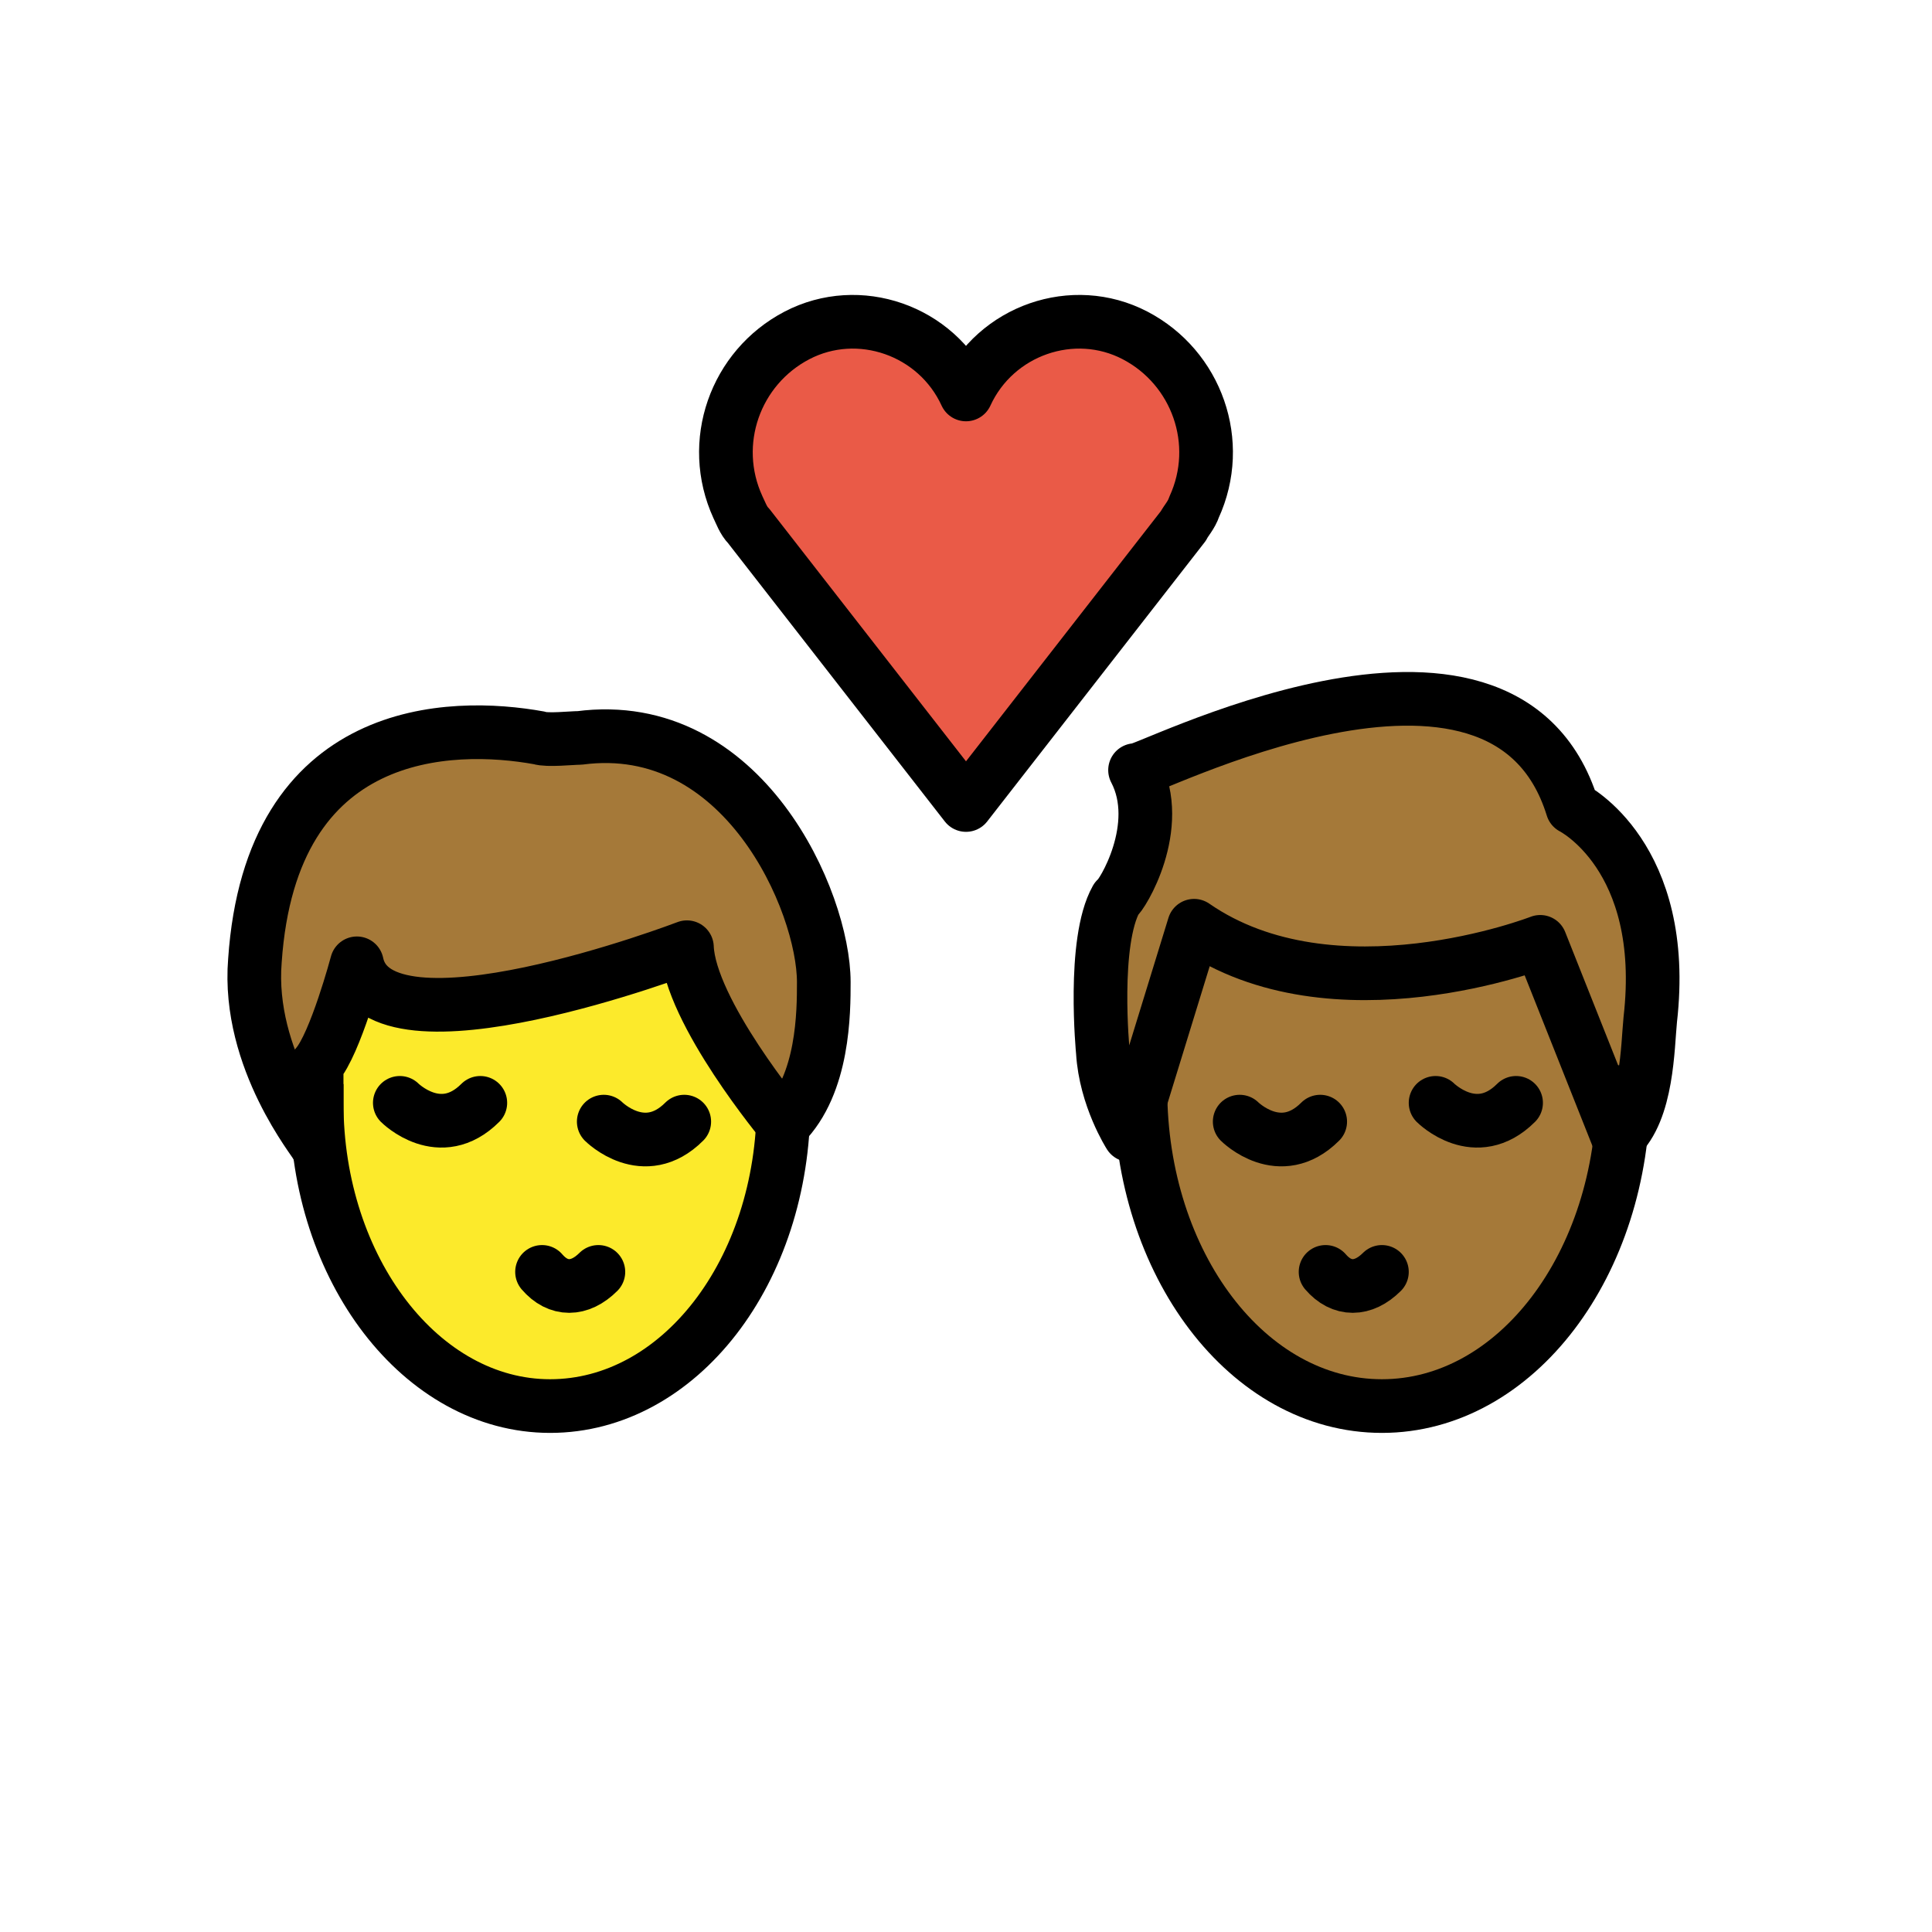
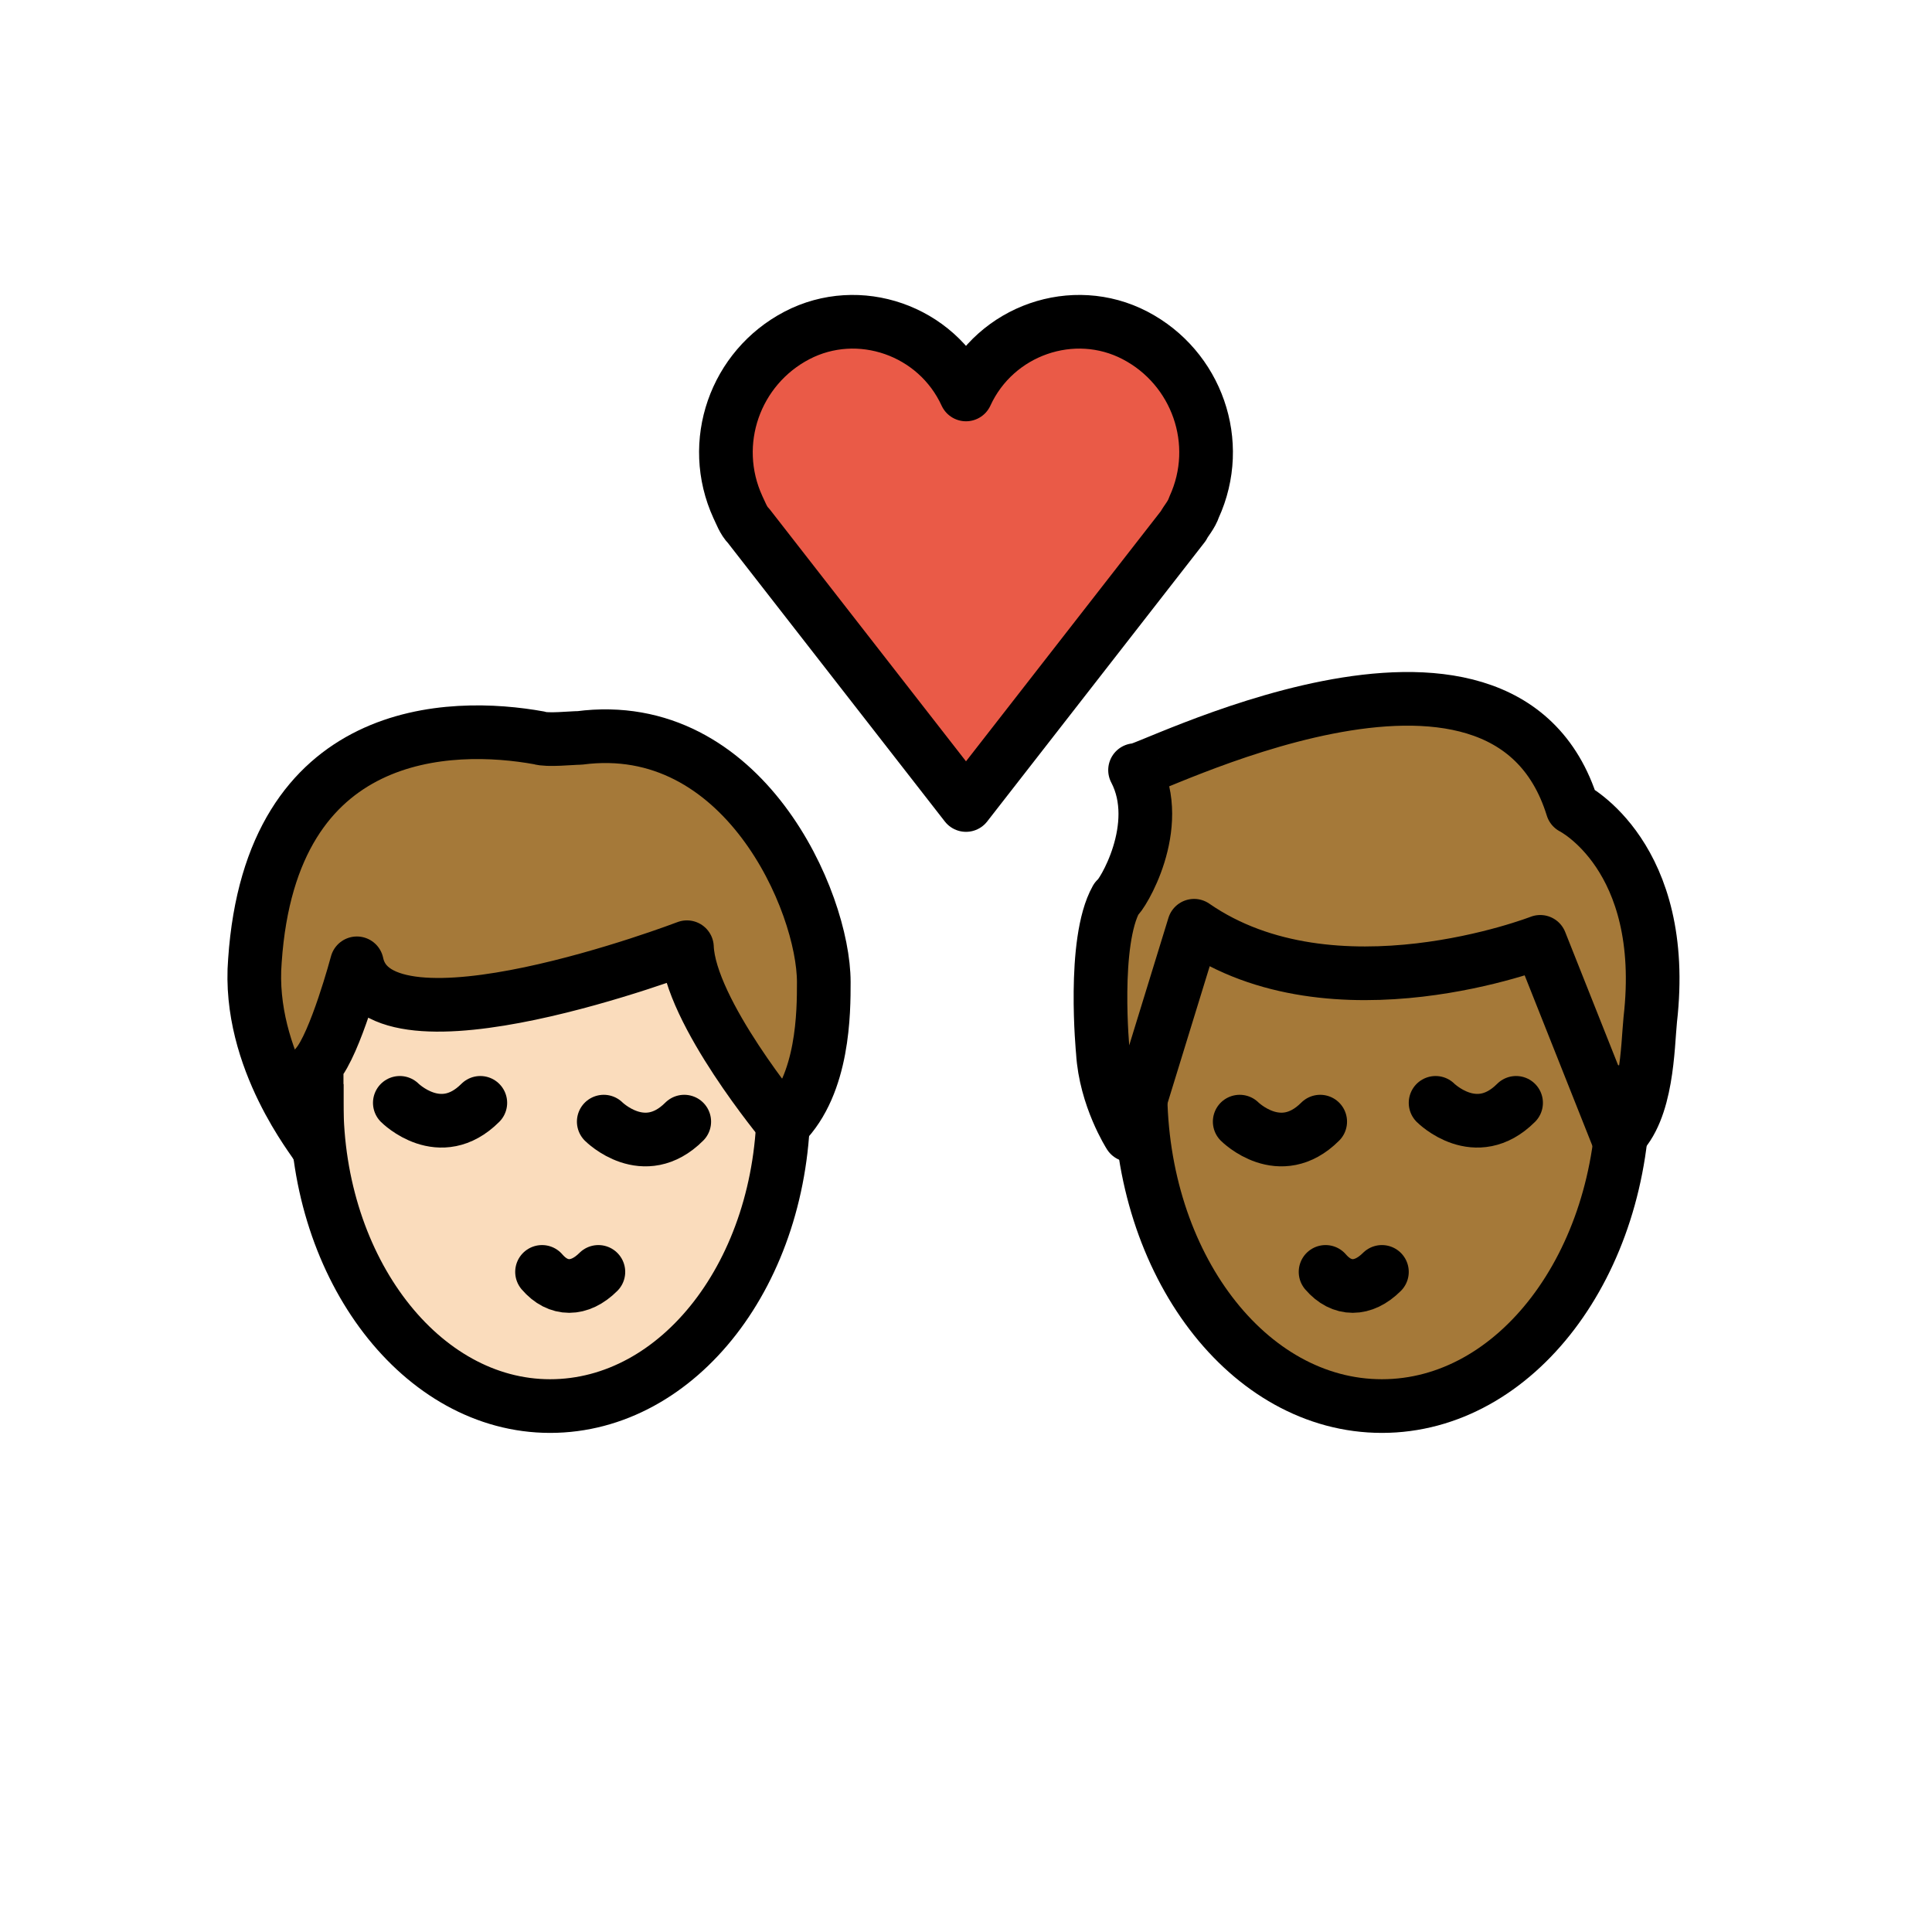
<svg xmlns="http://www.w3.org/2000/svg" id="emoji" viewBox="0 0 72 72" version="1.1">
  <g id="color">
    <path fill="#EA5A47" d="M36,14.7c1.1-2.4,4-3.4,6.3-2.2s3.3,4,2.2,6.4c-0.1,0.3-0.3,0.5-0.4,0.7L36,30l-8.1-10.4 c-0.2-0.2-0.3-0.5-0.4-0.7c-1.1-2.4-0.1-5.2,2.2-6.4S34.9,12.3,36,14.7L36,14.7z" />
  </g>
  <g id="hair">
    <g id="hair-b">
      <path fill="#A57939" d="M42.3,28.7c0,0.3,13.7-7,16.3,1.4c0,0,3.6,1.8,2.9,7.9c-0.1,1-0.1,3.4-1.2,4.4l-2.9-7.3 c0,0-7.7,3-12.9-0.6l-2.4,7.8c0,0-0.9-1.4-1-3.1c0,0-0.4-4.1,0.5-5.7C41.8,33.4,43.4,30.8,42.3,28.7z" />
    </g>
    <g id="hair-a">
      <path fill="#A57939" d="M9.5,35.8c0.6-8.8,7.3-8.9,10.6-8.3c0.3,0.1,1.2,0,1.5,0c6.1-0.8,9.1,6.1,9.1,9.1c0,1.1,0,3.8-1.5,5.3 c0,0-3.5-4.2-3.6-6.6c0,0-11.5,4.4-12.3,0.6c0,0-0.8,3-1.5,3.8c0,0,0,2.3,0,3C11.8,42.6,9.2,39.5,9.5,35.8z" />
    </g>
  </g>
  <g id="skin">
    <g id="skin-b">
      <path fill="#a57939" d="M60.3,42.4l-2.9-7.3c0,0-7.7,3-12.9-0.6l-1.986,6.455C42.658,47.306,46.621,52.4,51.5,52.4 c4.534,0,8.274-4.4,8.898-10.118C60.364,42.319,60.337,42.366,60.3,42.4z" />
    </g>
-     <g id="skina-a">
-       <path fill="#FCEA2B" d="M25.6,35.3c0,0-11.5,4.4-12.3,0.6c0,0-0.735,2.752-1.413,3.685c-0.051,0.497-0.087,1-0.087,1.515 c0,6.241,3.895,11.3,8.7,11.3c4.606,0,8.367-4.653,8.67-10.536C28.87,41.499,25.695,37.587,25.6,35.3z" />
+     <g id="skin-a">
+       <path fill="#fadcbc" d="M25.6,35.3c0,0-11.5,4.4-12.3,0.6c0,0-0.735,2.752-1.413,3.685c-0.051,0.497-0.087,1-0.087,1.515 c0,6.241,3.895,11.3,8.7,11.3c4.606,0,8.367-4.653,8.67-10.536C28.87,41.499,25.695,37.587,25.6,35.3z" />
    </g>
  </g>
  <g id="skin-shadow" />
  <g id="line">
    <path fill="none" stroke="#000000" stroke-miterlimit="10" stroke-width="2" d="M60.5,39.7c0,0.3,0,0.6,0,0.9c0,6.5-4,11.8-9,11.8 s-9-5.3-9-11.8c0-0.2,0-0.5,0-0.7" />
    <path fill="none" stroke="#000000" stroke-linecap="round" stroke-linejoin="round" stroke-width="2" d="M49.4,47.4 c0.6,0.7,1.4,0.7,2.1,0" />
    <path fill="none" stroke="#000000" stroke-linecap="round" stroke-miterlimit="10" stroke-width="2" d="M46.2,41.8c0,0,1.5,1.5,3,0" />
    <path fill="none" stroke="#000000" stroke-linecap="round" stroke-miterlimit="10" stroke-width="2" d="M53.5,41.1c0,0,1.5,1.5,3,0" />
    <path fill="none" stroke="#000000" stroke-linejoin="round" stroke-miterlimit="10" stroke-width="2" d="M42.3,28.7 c0,0.3,13.7-7,16.3,1.4c0,0,3.6,1.8,2.9,7.9c-0.1,1-0.1,3.4-1.2,4.4l-2.9-7.3c0,0-7.7,3-12.9-0.6l-2.4,7.8c0,0-0.9-1.4-1-3.1 c0,0-0.4-4.1,0.5-5.7C41.8,33.4,43.4,30.8,42.3,28.7z" />
    <path fill="none" stroke="#000000" stroke-linecap="round" stroke-linejoin="round" stroke-width="2" d="M36,14.7 c1.1-2.4,4-3.4,6.3-2.2s3.3,4,2.2,6.4c-0.1,0.3-0.3,0.5-0.4,0.7L36,30l-8.1-10.4c-0.2-0.2-0.3-0.5-0.4-0.7 c-1.1-2.4-0.1-5.2,2.2-6.4S34.9,12.3,36,14.7L36,14.7z" />
    <path fill="none" stroke="#000000" stroke-miterlimit="10" stroke-width="2" d="M29.2,40.2c0,0.3,0,0.6,0,0.9 c0,6.3-3.9,11.3-8.7,11.3s-8.7-5.1-8.7-11.3c0-0.2,0-0.4,0-0.7" />
    <path fill="none" stroke="#000000" stroke-linecap="round" stroke-linejoin="round" stroke-width="2" d="M20.2,47.4 c0.6,0.7,1.4,0.7,2.1,0" />
    <path fill="none" stroke="#000000" stroke-linecap="round" stroke-miterlimit="10" stroke-width="2" d="M22.5,41.8c0,0,1.5,1.5,3,0" />
    <path fill="none" stroke="#000000" stroke-linecap="round" stroke-miterlimit="10" stroke-width="2" d="M14.9,41.1c0,0,1.5,1.5,3,0" />
    <path fill="none" stroke="#000000" stroke-linecap="round" stroke-linejoin="round" stroke-width="2" d="M9.5,35.8 c0.6-8.8,7.3-8.9,10.6-8.3c0.3,0.1,1.2,0,1.5,0c6.1-0.8,9.1,6.1,9.1,9.1c0,1.1,0,3.8-1.5,5.3c0,0-3.5-4.2-3.6-6.6 c0,0-11.5,4.4-12.3,0.6c0,0-0.8,3-1.5,3.8c0,0,0,2.3,0,3C11.8,42.6,9.2,39.5,9.5,35.8z" />
  </g>
</svg>
